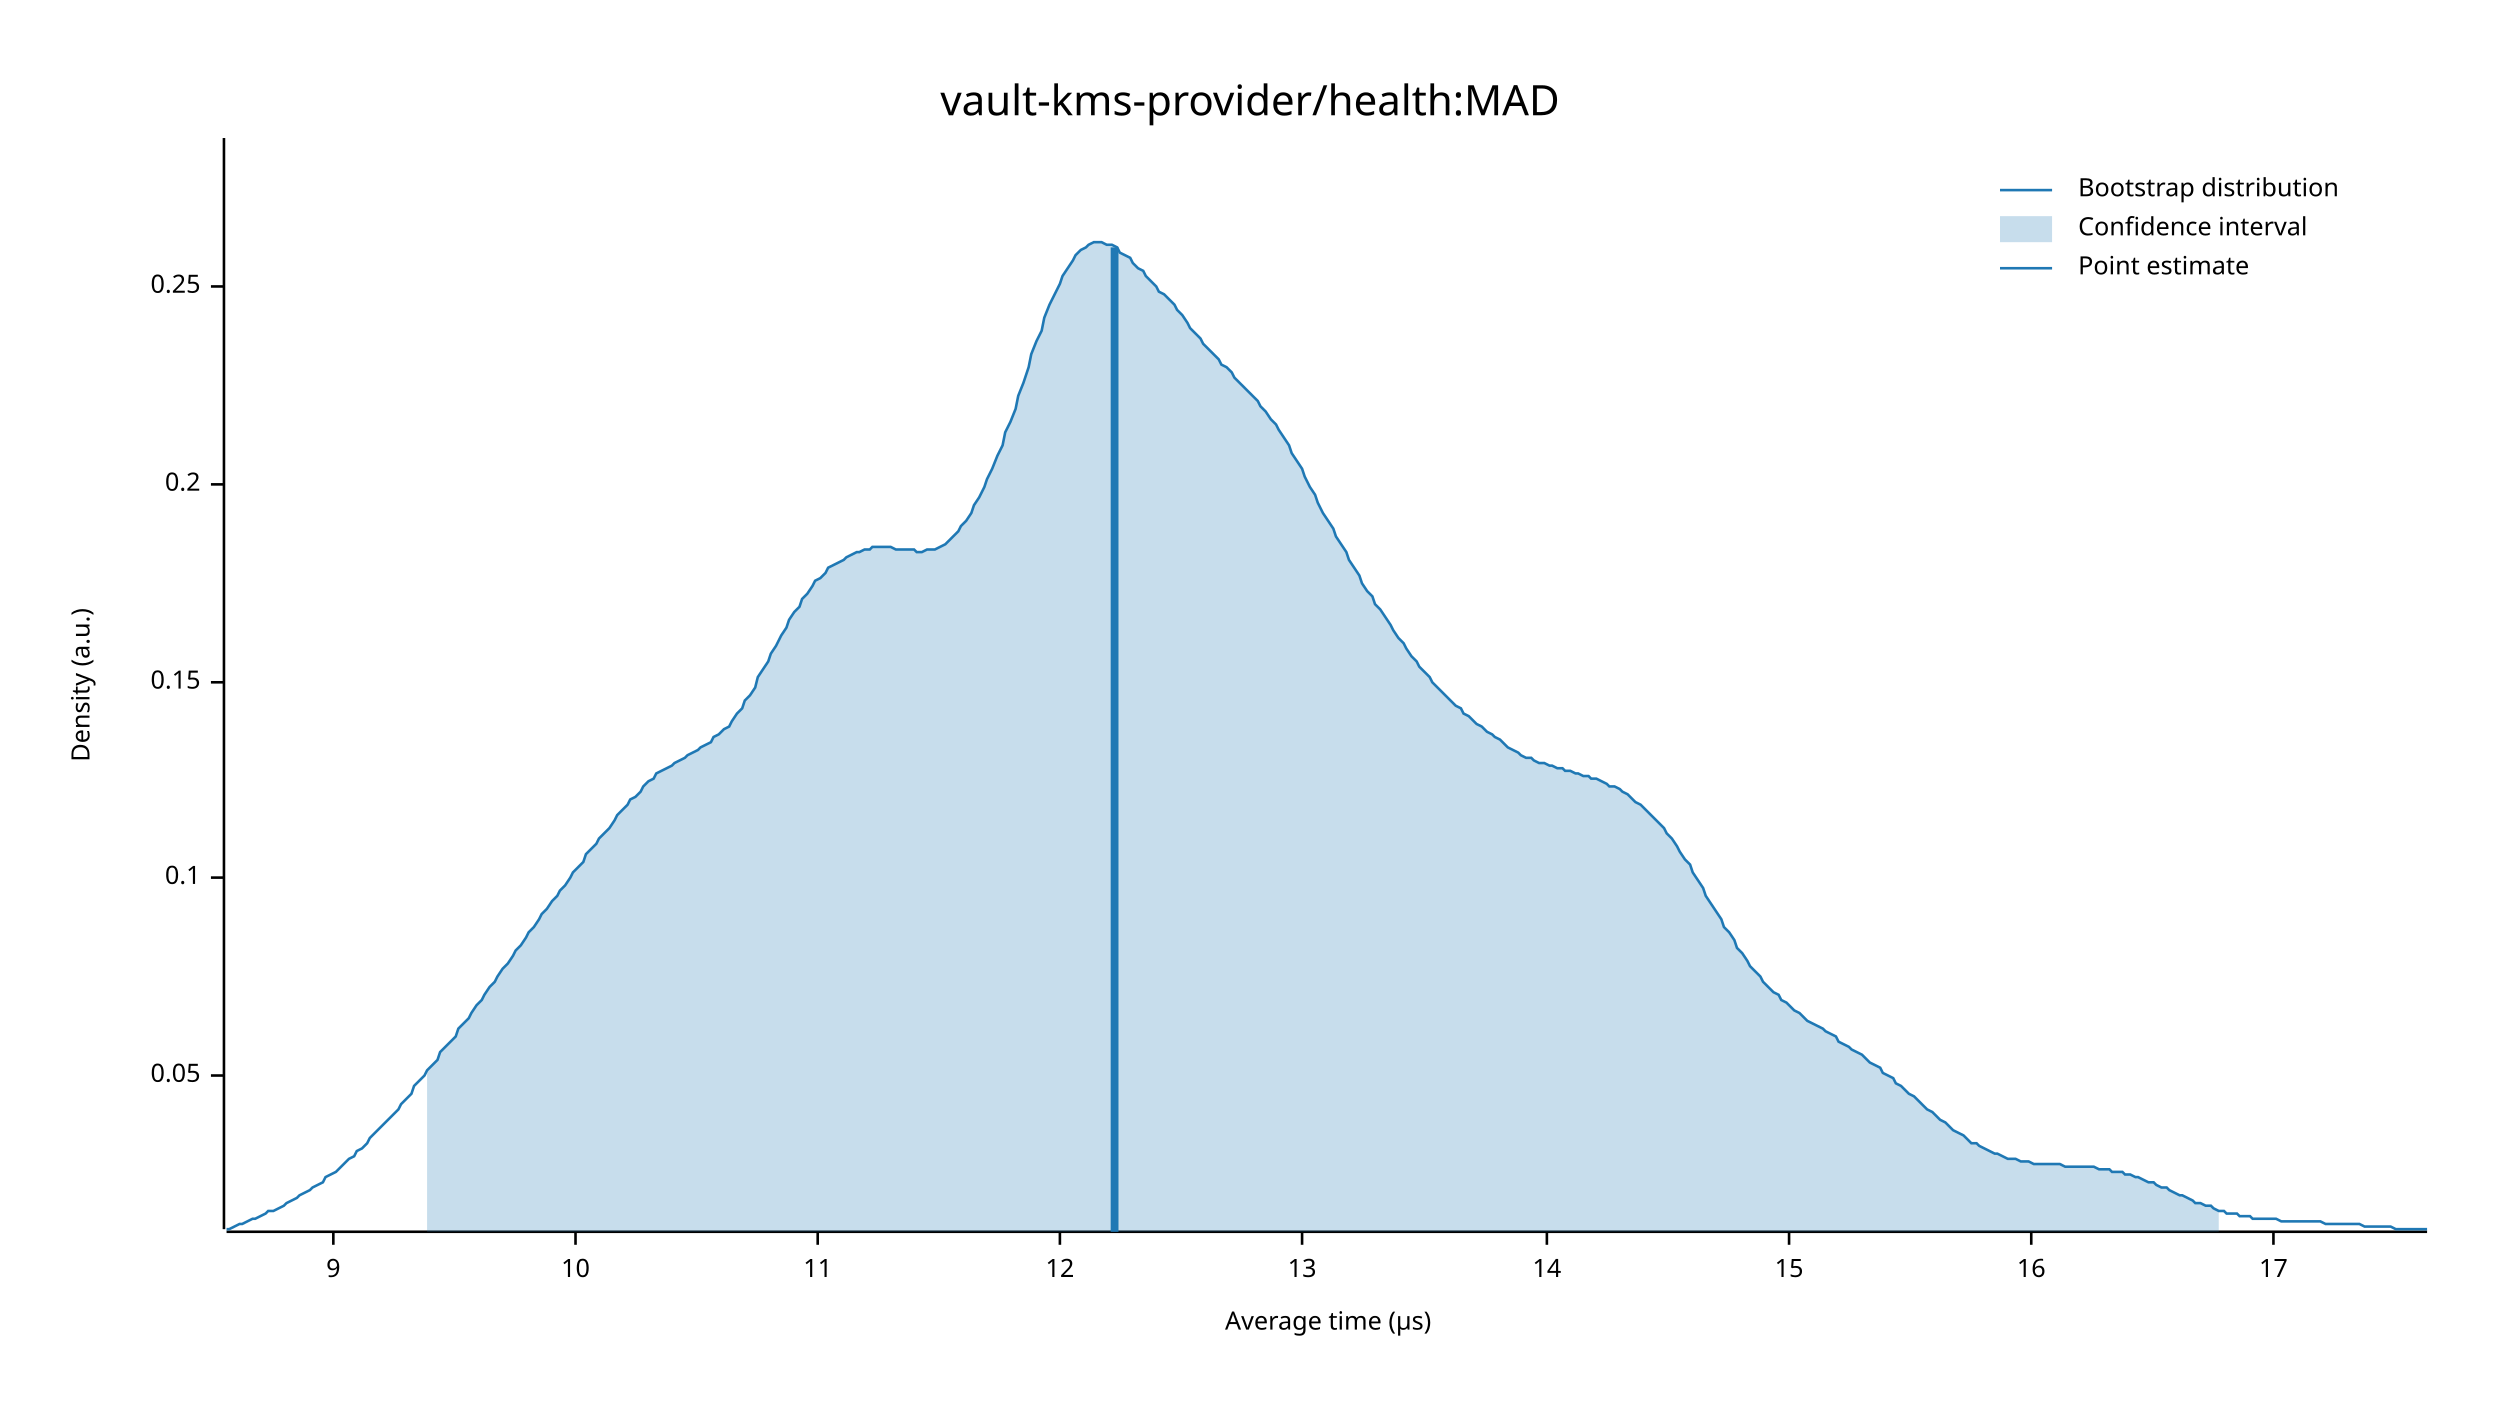
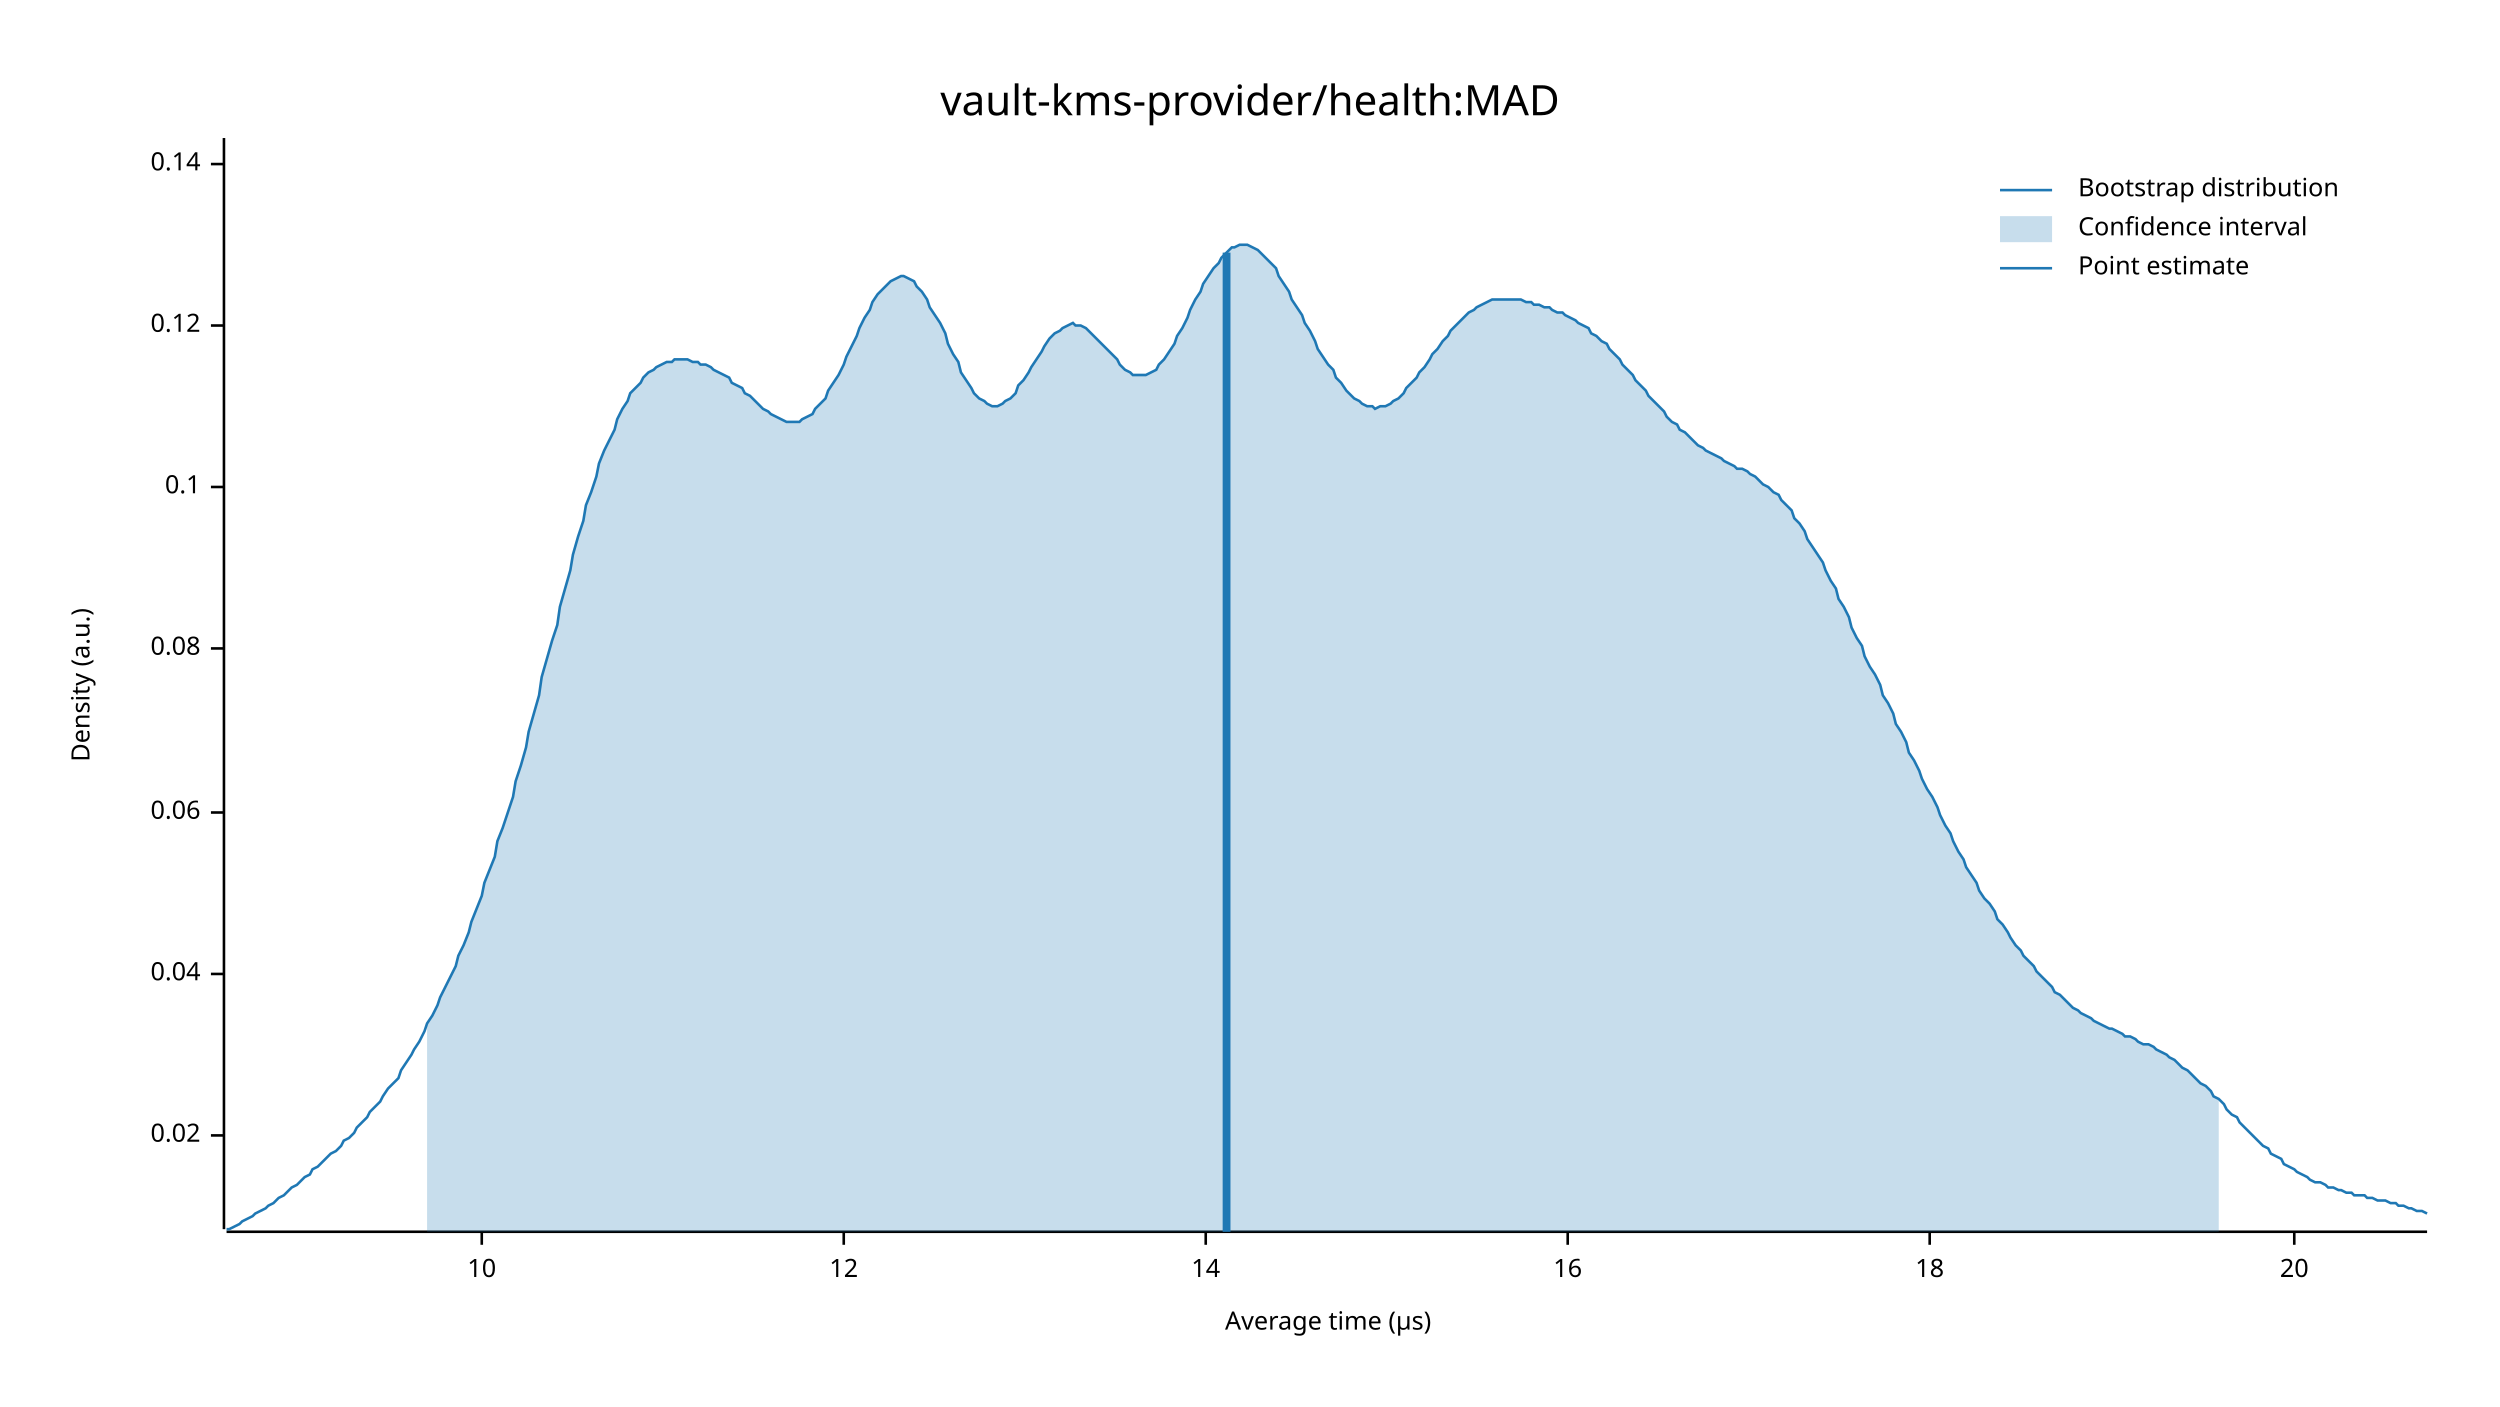
<svg xmlns="http://www.w3.org/2000/svg" width="960" height="540" viewBox="0 0 960 540">
  <text x="480" y="32" dy="0.76em" text-anchor="middle" font-family="sans-serif" font-size="16.129" opacity="1" fill="#000000">
vault-kms-provider/health:MAD
</text>
  <text x="27" y="263" dy="0.76em" text-anchor="middle" font-family="sans-serif" font-size="9.677" opacity="1" fill="#000000" transform="rotate(270, 27, 263)">
Density (a.u.)
</text>
  <text x="510" y="513" dy="-0.5ex" text-anchor="middle" font-family="sans-serif" font-size="9.677" opacity="1" fill="#000000">
Average time (µs)
</text>
  <polyline fill="none" opacity="1" stroke="#000000" stroke-width="1" points="86,53 86,472 " />
-   <text x="77" y="413" dy="0.5ex" text-anchor="end" font-family="sans-serif" font-size="9.677" opacity="1" fill="#000000">
- 0.05
+   <text x="77" y="436" dy="0.5ex" text-anchor="end" font-family="sans-serif" font-size="9.677" opacity="1" fill="#000000">
+ 0.02
</text>
-   <polyline fill="none" opacity="1" stroke="#000000" stroke-width="1" points="81,413 86,413 " />
-   <text x="77" y="337" dy="0.5ex" text-anchor="end" font-family="sans-serif" font-size="9.677" opacity="1" fill="#000000">
+   <polyline fill="none" opacity="1" stroke="#000000" stroke-width="1" points="81,436 86,436 " />
+   <text x="77" y="374" dy="0.5ex" text-anchor="end" font-family="sans-serif" font-size="9.677" opacity="1" fill="#000000">
+ 0.04
+ </text>
+   <polyline fill="none" opacity="1" stroke="#000000" stroke-width="1" points="81,374 86,374 " />
+   <text x="77" y="312" dy="0.5ex" text-anchor="end" font-family="sans-serif" font-size="9.677" opacity="1" fill="#000000">
+ 0.06
+ </text>
+   <polyline fill="none" opacity="1" stroke="#000000" stroke-width="1" points="81,312 86,312 " />
+   <text x="77" y="249" dy="0.5ex" text-anchor="end" font-family="sans-serif" font-size="9.677" opacity="1" fill="#000000">
+ 0.08
+ </text>
+   <polyline fill="none" opacity="1" stroke="#000000" stroke-width="1" points="81,249 86,249 " />
+   <text x="77" y="187" dy="0.5ex" text-anchor="end" font-family="sans-serif" font-size="9.677" opacity="1" fill="#000000">
0.1
</text>
-   <polyline fill="none" opacity="1" stroke="#000000" stroke-width="1" points="81,337 86,337 " />
-   <text x="77" y="262" dy="0.5ex" text-anchor="end" font-family="sans-serif" font-size="9.677" opacity="1" fill="#000000">
- 0.15
+   <polyline fill="none" opacity="1" stroke="#000000" stroke-width="1" points="81,187 86,187 " />
+   <text x="77" y="125" dy="0.5ex" text-anchor="end" font-family="sans-serif" font-size="9.677" opacity="1" fill="#000000">
+ 0.12
</text>
-   <polyline fill="none" opacity="1" stroke="#000000" stroke-width="1" points="81,262 86,262 " />
-   <text x="77" y="186" dy="0.5ex" text-anchor="end" font-family="sans-serif" font-size="9.677" opacity="1" fill="#000000">
- 0.2
+   <polyline fill="none" opacity="1" stroke="#000000" stroke-width="1" points="81,125 86,125 " />
+   <text x="77" y="63" dy="0.5ex" text-anchor="end" font-family="sans-serif" font-size="9.677" opacity="1" fill="#000000">
+ 0.14
</text>
-   <polyline fill="none" opacity="1" stroke="#000000" stroke-width="1" points="81,186 86,186 " />
-   <text x="77" y="110" dy="0.5ex" text-anchor="end" font-family="sans-serif" font-size="9.677" opacity="1" fill="#000000">
- 0.25
- </text>
-   <polyline fill="none" opacity="1" stroke="#000000" stroke-width="1" points="81,110 86,110 " />
+   <polyline fill="none" opacity="1" stroke="#000000" stroke-width="1" points="81,63 86,63 " />
  <polyline fill="none" opacity="1" stroke="#000000" stroke-width="1" points="87,473 932,473 " />
-   <text x="128" y="483" dy="0.76em" text-anchor="middle" font-family="sans-serif" font-size="9.677" opacity="1" fill="#000000">
- 9
- </text>
-   <polyline fill="none" opacity="1" stroke="#000000" stroke-width="1" points="128,473 128,478 " />
-   <text x="221" y="483" dy="0.76em" text-anchor="middle" font-family="sans-serif" font-size="9.677" opacity="1" fill="#000000">
+   <text x="185" y="483" dy="0.76em" text-anchor="middle" font-family="sans-serif" font-size="9.677" opacity="1" fill="#000000">
10
</text>
-   <polyline fill="none" opacity="1" stroke="#000000" stroke-width="1" points="221,473 221,478 " />
-   <text x="314" y="483" dy="0.76em" text-anchor="middle" font-family="sans-serif" font-size="9.677" opacity="1" fill="#000000">
- 11
- </text>
-   <polyline fill="none" opacity="1" stroke="#000000" stroke-width="1" points="314,473 314,478 " />
-   <text x="407" y="483" dy="0.76em" text-anchor="middle" font-family="sans-serif" font-size="9.677" opacity="1" fill="#000000">
+   <polyline fill="none" opacity="1" stroke="#000000" stroke-width="1" points="185,473 185,478 " />
+   <text x="324" y="483" dy="0.76em" text-anchor="middle" font-family="sans-serif" font-size="9.677" opacity="1" fill="#000000">
12
</text>
-   <polyline fill="none" opacity="1" stroke="#000000" stroke-width="1" points="407,473 407,478 " />
-   <text x="500" y="483" dy="0.76em" text-anchor="middle" font-family="sans-serif" font-size="9.677" opacity="1" fill="#000000">
- 13
- </text>
-   <polyline fill="none" opacity="1" stroke="#000000" stroke-width="1" points="500,473 500,478 " />
-   <text x="594" y="483" dy="0.76em" text-anchor="middle" font-family="sans-serif" font-size="9.677" opacity="1" fill="#000000">
+   <polyline fill="none" opacity="1" stroke="#000000" stroke-width="1" points="324,473 324,478 " />
+   <text x="463" y="483" dy="0.76em" text-anchor="middle" font-family="sans-serif" font-size="9.677" opacity="1" fill="#000000">
14
</text>
-   <polyline fill="none" opacity="1" stroke="#000000" stroke-width="1" points="594,473 594,478 " />
-   <text x="687" y="483" dy="0.76em" text-anchor="middle" font-family="sans-serif" font-size="9.677" opacity="1" fill="#000000">
- 15
- </text>
-   <polyline fill="none" opacity="1" stroke="#000000" stroke-width="1" points="687,473 687,478 " />
-   <text x="780" y="483" dy="0.76em" text-anchor="middle" font-family="sans-serif" font-size="9.677" opacity="1" fill="#000000">
+   <polyline fill="none" opacity="1" stroke="#000000" stroke-width="1" points="463,473 463,478 " />
+   <text x="602" y="483" dy="0.76em" text-anchor="middle" font-family="sans-serif" font-size="9.677" opacity="1" fill="#000000">
16
</text>
-   <polyline fill="none" opacity="1" stroke="#000000" stroke-width="1" points="780,473 780,478 " />
-   <text x="873" y="483" dy="0.76em" text-anchor="middle" font-family="sans-serif" font-size="9.677" opacity="1" fill="#000000">
- 17
+   <polyline fill="none" opacity="1" stroke="#000000" stroke-width="1" points="602,473 602,478 " />
+   <text x="741" y="483" dy="0.76em" text-anchor="middle" font-family="sans-serif" font-size="9.677" opacity="1" fill="#000000">
+ 18
</text>
-   <polyline fill="none" opacity="1" stroke="#000000" stroke-width="1" points="873,473 873,478 " />
-   <polyline fill="none" opacity="1" stroke="#1F78B4" stroke-width="1" points="87,472 88,472 90,471 92,470 93,470 95,469 97,468 98,468 100,467 102,466 103,465 105,465 107,464 109,463 110,462 112,461 114,460 115,459 117,458 119,457 120,456 122,455 124,454 125,452 127,451 129,450 131,448 132,447 134,445 136,444 137,442 139,441 141,439 142,437 144,435 146,433 147,432 149,430 151,428 153,426 154,424 156,422 158,420 159,417 161,415 163,413 164,411 166,409 168,407 169,404 171,402 173,400 175,398 176,395 178,393 180,391 181,389 183,386 185,384 186,382 188,379 190,377 191,375 193,372 195,370 197,367 198,365 200,363 202,360 203,358 205,356 207,353 208,351 210,349 212,346 214,344 215,342 217,340 219,337 220,335 222,333 224,331 225,328 227,326 229,324 230,322 232,320 234,318 236,315 237,313 239,311 241,309 242,307 244,306 246,304 247,302 249,300 251,299 252,297 254,296 256,295 258,294 259,293 261,292 263,291 264,290 266,289 268,288 269,287 271,286 273,285 274,283 276,282 278,280 280,279 281,277 283,274 285,272 286,269 288,267 290,264 291,260 293,257 295,254 296,251 298,248 300,244 302,241 303,238 305,235 307,233 308,230 310,228 312,225 313,223 315,222 317,220 318,218 320,217 322,216 324,215 325,214 327,213 329,212 330,212 332,211 334,211 335,210 337,210 339,210 341,210 342,210 344,211 346,211 347,211 349,211 351,211 352,212 354,212 356,211 357,211 359,211 361,210 363,209 364,208 366,206 368,204 369,202 371,200 373,197 374,194 376,191 378,187 379,184 381,180 383,175 385,171 386,166 388,162 390,157 391,152 393,147 395,141 396,136 398,131 400,127 401,122 403,117 405,113 407,109 408,106 410,103 412,100 413,98 415,96 417,95 418,94 420,93 422,93 423,93 425,94 427,94 429,95 430,97 432,98 434,99 435,101 437,103 439,104 440,106 442,108 444,110 445,112 447,113 449,115 451,117 452,119 454,121 456,124 457,126 459,128 461,130 462,132 464,134 466,136 468,138 469,140 471,141 473,143 474,145 476,147 478,149 479,150 481,152 483,154 484,156 486,158 488,161 490,163 491,165 493,168 495,171 496,174 498,177 500,180 501,183 503,187 505,190 506,193 508,197 510,200 512,203 513,206 515,209 517,212 518,215 520,218 522,221 523,224 525,227 527,229 528,232 530,234 532,237 534,240 535,242 537,245 539,247 540,249 542,252 544,254 545,256 547,258 549,260 550,262 552,264 554,266 556,268 557,269 559,271 561,272 562,274 564,275 566,277 567,278 569,279 571,281 573,282 574,283 576,284 578,286 579,287 581,288 583,289 584,290 586,291 588,291 589,292 591,293 593,293 595,294 596,294 598,295 600,295 601,296 603,296 605,297 606,297 608,298 610,298 611,299 613,299 615,300 617,301 618,302 620,302 622,303 623,304 625,305 627,307 628,308 630,309 632,311 633,312 635,314 637,316 639,318 640,320 642,322 644,325 645,327 647,330 649,332 650,335 652,338 654,341 655,344 657,347 659,350 661,353 662,356 664,358 666,361 667,364 669,366 671,369 672,371 674,373 676,375 677,377 679,379 681,381 683,382 684,384 686,385 688,387 689,388 691,389 693,391 694,392 696,393 698,394 700,395 701,396 703,397 705,398 706,400 708,401 710,402 711,403 713,404 715,405 716,406 718,408 720,409 722,410 723,412 725,413 727,414 728,416 730,417 732,419 733,420 735,421 737,423 738,424 740,426 742,427 744,429 745,430 747,431 749,433 750,434 752,435 754,436 755,437 757,439 759,439 760,440 762,441 764,442 766,443 767,443 769,444 771,445 772,445 774,445 776,446 777,446 779,446 781,447 782,447 784,447 786,447 788,447 789,447 791,447 793,448 794,448 796,448 798,448 799,448 801,448 803,448 804,448 806,449 808,449 810,449 811,450 813,450 815,450 816,451 818,451 820,452 821,452 823,453 825,454 827,454 828,455 830,456 832,456 833,457 835,458 837,459 838,459 840,460 842,461 843,462 845,462 847,463 849,463 850,464 852,465 854,465 855,466 857,466 859,466 860,467 862,467 864,467 865,468 867,468 869,468 871,468 872,468 874,468 876,469 877,469 879,469 881,469 882,469 884,469 886,469 887,469 889,469 891,469 893,470 894,470 896,470 898,470 899,470 901,470 903,470 904,470 906,470 908,471 909,471 911,471 913,471 915,471 916,471 918,471 920,472 921,472 923,472 925,472 926,472 928,472 930,472 932,472 " />
-   <polygon opacity="0.25" fill="#1F78B4" points="164,411 166,409 168,407 169,404 171,402 173,400 175,398 176,395 178,393 180,391 181,389 183,386 185,384 186,382 188,379 190,377 191,375 193,372 195,370 197,367 198,365 200,363 202,360 203,358 205,356 207,353 208,351 210,349 212,346 214,344 215,342 217,340 219,337 220,335 222,333 224,331 225,328 227,326 229,324 230,322 232,320 234,318 236,315 237,313 239,311 241,309 242,307 244,306 246,304 247,302 249,300 251,299 252,297 254,296 256,295 258,294 259,293 261,292 263,291 264,290 266,289 268,288 269,287 271,286 273,285 274,283 276,282 278,280 280,279 281,277 283,274 285,272 286,269 288,267 290,264 291,260 293,257 295,254 296,251 298,248 300,244 302,241 303,238 305,235 307,233 308,230 310,228 312,225 313,223 315,222 317,220 318,218 320,217 322,216 324,215 325,214 327,213 329,212 330,212 332,211 334,211 335,210 337,210 339,210 341,210 342,210 344,211 346,211 347,211 349,211 351,211 352,212 354,212 356,211 357,211 359,211 361,210 363,209 364,208 366,206 368,204 369,202 371,200 373,197 374,194 376,191 378,187 379,184 381,180 383,175 385,171 386,166 388,162 390,157 391,152 393,147 395,141 396,136 398,131 400,127 401,122 403,117 405,113 407,109 408,106 410,103 412,100 413,98 415,96 417,95 418,94 420,93 422,93 423,93 425,94 427,94 429,95 430,97 432,98 434,99 435,101 437,103 439,104 440,106 442,108 444,110 445,112 447,113 449,115 451,117 452,119 454,121 456,124 457,126 459,128 461,130 462,132 464,134 466,136 468,138 469,140 471,141 473,143 474,145 476,147 478,149 479,150 481,152 483,154 484,156 486,158 488,161 490,163 491,165 493,168 495,171 496,174 498,177 500,180 501,183 503,187 505,190 506,193 508,197 510,200 512,203 513,206 515,209 517,212 518,215 520,218 522,221 523,224 525,227 527,229 528,232 530,234 532,237 534,240 535,242 537,245 539,247 540,249 542,252 544,254 545,256 547,258 549,260 550,262 552,264 554,266 556,268 557,269 559,271 561,272 562,274 564,275 566,277 567,278 569,279 571,281 573,282 574,283 576,284 578,286 579,287 581,288 583,289 584,290 586,291 588,291 589,292 591,293 593,293 595,294 596,294 598,295 600,295 601,296 603,296 605,297 606,297 608,298 610,298 611,299 613,299 615,300 617,301 618,302 620,302 622,303 623,304 625,305 627,307 628,308 630,309 632,311 633,312 635,314 637,316 639,318 640,320 642,322 644,325 645,327 647,330 649,332 650,335 652,338 654,341 655,344 657,347 659,350 661,353 662,356 664,358 666,361 667,364 669,366 671,369 672,371 674,373 676,375 677,377 679,379 681,381 683,382 684,384 686,385 688,387 689,388 691,389 693,391 694,392 696,393 698,394 700,395 701,396 703,397 705,398 706,400 708,401 710,402 711,403 713,404 715,405 716,406 718,408 720,409 722,410 723,412 725,413 727,414 728,416 730,417 732,419 733,420 735,421 737,423 738,424 740,426 742,427 744,429 745,430 747,431 749,433 750,434 752,435 754,436 755,437 757,439 759,439 760,440 762,441 764,442 766,443 767,443 769,444 771,445 772,445 774,445 776,446 777,446 779,446 781,447 782,447 784,447 786,447 788,447 789,447 791,447 793,448 794,448 796,448 798,448 799,448 801,448 803,448 804,448 806,449 808,449 810,449 811,450 813,450 815,450 816,451 818,451 820,452 821,452 823,453 825,454 827,454 828,455 830,456 832,456 833,457 835,458 837,459 838,459 840,460 842,461 843,462 845,462 847,463 849,463 850,464 852,465 852,473 164,473 " />
-   <polyline fill="none" opacity="1" stroke="#1F78B4" stroke-width="3" points="428,473 428,95 " />
+   <polyline fill="none" opacity="1" stroke="#000000" stroke-width="1" points="741,473 741,478 " />
+   <text x="881" y="483" dy="0.76em" text-anchor="middle" font-family="sans-serif" font-size="9.677" opacity="1" fill="#000000">
+ 20
+ </text>
+   <polyline fill="none" opacity="1" stroke="#000000" stroke-width="1" points="881,473 881,478 " />
+   <polyline fill="none" opacity="1" stroke="#1F78B4" stroke-width="1" points="87,472 88,472 90,471 92,470 93,469 95,468 97,467 98,466 100,465 102,464 103,463 105,462 107,460 109,459 110,458 112,456 114,455 115,454 117,452 119,451 120,449 122,448 124,446 125,445 127,443 129,442 131,440 132,438 134,437 136,435 137,433 139,431 141,429 142,427 144,425 146,423 147,421 149,418 151,416 153,414 154,411 156,408 158,405 159,403 161,400 163,396 164,393 166,390 168,386 169,383 171,379 173,375 175,371 176,367 178,363 180,358 181,354 183,349 185,344 186,339 188,334 190,329 191,323 193,318 195,312 197,306 198,300 200,294 202,287 203,281 205,274 207,267 208,260 210,253 212,246 214,240 215,233 217,226 219,219 220,213 222,206 224,200 225,194 227,189 229,183 230,178 232,173 234,169 236,165 237,161 239,157 241,154 242,151 244,149 246,147 247,145 249,143 251,142 252,141 254,140 256,139 258,139 259,138 261,138 263,138 264,138 266,139 268,139 269,140 271,140 273,141 274,142 276,143 278,144 280,145 281,147 283,148 285,149 286,151 288,152 290,154 291,155 293,157 295,158 296,159 298,160 300,161 302,162 303,162 305,162 307,162 308,161 310,160 312,159 313,157 315,155 317,153 318,150 320,147 322,144 324,140 325,137 327,133 329,129 330,126 332,122 334,119 335,116 337,113 339,111 341,109 342,108 344,107 346,106 347,106 349,107 351,108 352,110 354,112 356,115 357,118 359,121 361,124 363,128 364,132 366,136 368,139 369,143 371,146 373,149 374,151 376,153 378,154 379,155 381,156 383,156 385,155 386,154 388,153 390,151 391,148 393,146 395,143 396,141 398,138 400,135 401,133 403,130 405,128 407,127 408,126 410,125 412,124 413,125 415,125 417,126 418,127 420,129 422,131 423,132 425,134 427,136 429,138 430,140 432,142 434,143 435,144 437,144 439,144 440,144 442,143 444,142 445,140 447,138 449,135 451,132 452,129 454,126 456,122 457,119 459,115 461,112 462,109 464,106 466,103 468,101 469,99 471,97 473,95 474,95 476,94 478,94 479,94 481,95 483,96 484,97 486,99 488,101 490,103 491,106 493,109 495,112 496,115 498,118 500,121 501,124 503,127 505,131 506,134 508,137 510,140 512,142 513,145 515,147 517,150 518,151 520,153 522,154 523,155 525,156 527,156 528,157 530,156 532,156 534,155 535,154 537,153 539,151 540,149 542,147 544,145 545,143 547,141 549,138 550,136 552,134 554,131 556,129 557,127 559,125 561,123 562,122 564,120 566,119 567,118 569,117 571,116 573,115 574,115 576,115 578,115 579,115 581,115 583,115 584,115 586,116 588,116 589,117 591,117 593,118 595,118 596,119 598,120 600,120 601,121 603,122 605,123 606,124 608,125 610,126 611,128 613,129 615,131 617,132 618,134 620,136 622,138 623,140 625,142 627,144 628,146 630,148 632,150 633,152 635,154 637,156 639,158 640,160 642,162 644,163 645,165 647,166 649,168 650,169 652,171 654,172 655,173 657,174 659,175 661,176 662,177 664,178 666,179 667,180 669,180 671,181 672,182 674,183 676,185 677,186 679,187 681,189 683,190 684,192 686,194 688,196 689,199 691,201 693,204 694,207 696,210 698,213 700,216 701,219 703,223 705,226 706,230 708,233 710,237 711,241 713,245 715,248 716,252 718,256 720,259 722,263 723,267 725,270 727,274 728,278 730,281 732,285 733,289 735,292 737,296 738,299 740,303 742,306 744,310 745,313 747,317 749,320 750,323 752,327 754,330 755,333 757,336 759,339 760,342 762,345 764,347 766,350 767,353 769,355 771,358 772,360 774,363 776,365 777,367 779,369 781,371 782,373 784,375 786,377 788,379 789,381 791,382 793,384 794,385 796,387 798,388 799,389 801,390 803,391 804,392 806,393 808,394 810,395 811,395 813,396 815,397 816,398 818,398 820,399 821,400 823,401 825,401 827,402 828,403 830,404 832,405 833,406 835,407 837,409 838,410 840,411 842,413 843,414 845,416 847,417 849,419 850,421 852,422 854,424 855,426 857,428 859,429 860,431 862,433 864,435 865,436 867,438 869,440 871,441 872,443 874,444 876,445 877,447 879,448 881,449 882,450 884,451 886,452 887,453 889,454 891,454 893,455 894,456 896,456 898,457 899,457 901,458 903,458 904,459 906,459 908,459 909,460 911,460 913,461 915,461 916,461 918,462 920,462 921,463 923,463 925,464 926,464 928,465 930,465 932,466 " />
+   <polygon opacity="0.25" fill="#1F78B4" points="164,393 166,390 168,386 169,383 171,379 173,375 175,371 176,367 178,363 180,358 181,354 183,349 185,344 186,339 188,334 190,329 191,323 193,318 195,312 197,306 198,300 200,294 202,287 203,281 205,274 207,267 208,260 210,253 212,246 214,240 215,233 217,226 219,219 220,213 222,206 224,200 225,194 227,189 229,183 230,178 232,173 234,169 236,165 237,161 239,157 241,154 242,151 244,149 246,147 247,145 249,143 251,142 252,141 254,140 256,139 258,139 259,138 261,138 263,138 264,138 266,139 268,139 269,140 271,140 273,141 274,142 276,143 278,144 280,145 281,147 283,148 285,149 286,151 288,152 290,154 291,155 293,157 295,158 296,159 298,160 300,161 302,162 303,162 305,162 307,162 308,161 310,160 312,159 313,157 315,155 317,153 318,150 320,147 322,144 324,140 325,137 327,133 329,129 330,126 332,122 334,119 335,116 337,113 339,111 341,109 342,108 344,107 346,106 347,106 349,107 351,108 352,110 354,112 356,115 357,118 359,121 361,124 363,128 364,132 366,136 368,139 369,143 371,146 373,149 374,151 376,153 378,154 379,155 381,156 383,156 385,155 386,154 388,153 390,151 391,148 393,146 395,143 396,141 398,138 400,135 401,133 403,130 405,128 407,127 408,126 410,125 412,124 413,125 415,125 417,126 418,127 420,129 422,131 423,132 425,134 427,136 429,138 430,140 432,142 434,143 435,144 437,144 439,144 440,144 442,143 444,142 445,140 447,138 449,135 451,132 452,129 454,126 456,122 457,119 459,115 461,112 462,109 464,106 466,103 468,101 469,99 471,97 473,95 474,95 476,94 478,94 479,94 481,95 483,96 484,97 486,99 488,101 490,103 491,106 493,109 495,112 496,115 498,118 500,121 501,124 503,127 505,131 506,134 508,137 510,140 512,142 513,145 515,147 517,150 518,151 520,153 522,154 523,155 525,156 527,156 528,157 530,156 532,156 534,155 535,154 537,153 539,151 540,149 542,147 544,145 545,143 547,141 549,138 550,136 552,134 554,131 556,129 557,127 559,125 561,123 562,122 564,120 566,119 567,118 569,117 571,116 573,115 574,115 576,115 578,115 579,115 581,115 583,115 584,115 586,116 588,116 589,117 591,117 593,118 595,118 596,119 598,120 600,120 601,121 603,122 605,123 606,124 608,125 610,126 611,128 613,129 615,131 617,132 618,134 620,136 622,138 623,140 625,142 627,144 628,146 630,148 632,150 633,152 635,154 637,156 639,158 640,160 642,162 644,163 645,165 647,166 649,168 650,169 652,171 654,172 655,173 657,174 659,175 661,176 662,177 664,178 666,179 667,180 669,180 671,181 672,182 674,183 676,185 677,186 679,187 681,189 683,190 684,192 686,194 688,196 689,199 691,201 693,204 694,207 696,210 698,213 700,216 701,219 703,223 705,226 706,230 708,233 710,237 711,241 713,245 715,248 716,252 718,256 720,259 722,263 723,267 725,270 727,274 728,278 730,281 732,285 733,289 735,292 737,296 738,299 740,303 742,306 744,310 745,313 747,317 749,320 750,323 752,327 754,330 755,333 757,336 759,339 760,342 762,345 764,347 766,350 767,353 769,355 771,358 772,360 774,363 776,365 777,367 779,369 781,371 782,373 784,375 786,377 788,379 789,381 791,382 793,384 794,385 796,387 798,388 799,389 801,390 803,391 804,392 806,393 808,394 810,395 811,395 813,396 815,397 816,398 818,398 820,399 821,400 823,401 825,401 827,402 828,403 830,404 832,405 833,406 835,407 837,409 838,410 840,411 842,413 843,414 845,416 847,417 849,419 850,421 852,422 852,473 164,473 " />
+   <polyline fill="none" opacity="1" stroke="#1F78B4" stroke-width="3" points="471,473 471,97 " />
  <text x="798" y="68" dy="0.76em" text-anchor="start" font-family="sans-serif" font-size="9.677" opacity="1" fill="#000000">
Bootstrap distribution
</text>
  <text x="798" y="83" dy="0.76em" text-anchor="start" font-family="sans-serif" font-size="9.677" opacity="1" fill="#000000">
Confidence interval
</text>
  <text x="798" y="98" dy="0.76em" text-anchor="start" font-family="sans-serif" font-size="9.677" opacity="1" fill="#000000">
Point estimate
</text>
  <polyline fill="none" opacity="1" stroke="#1F78B4" stroke-width="1" points="768,73 788,73 " />
  <rect x="768" y="83" width="20" height="10" opacity="0.25" fill="#1F78B4" stroke="none" />
  <polyline fill="none" opacity="1" stroke="#1F78B4" stroke-width="1" points="768,103 788,103 " />
</svg>
